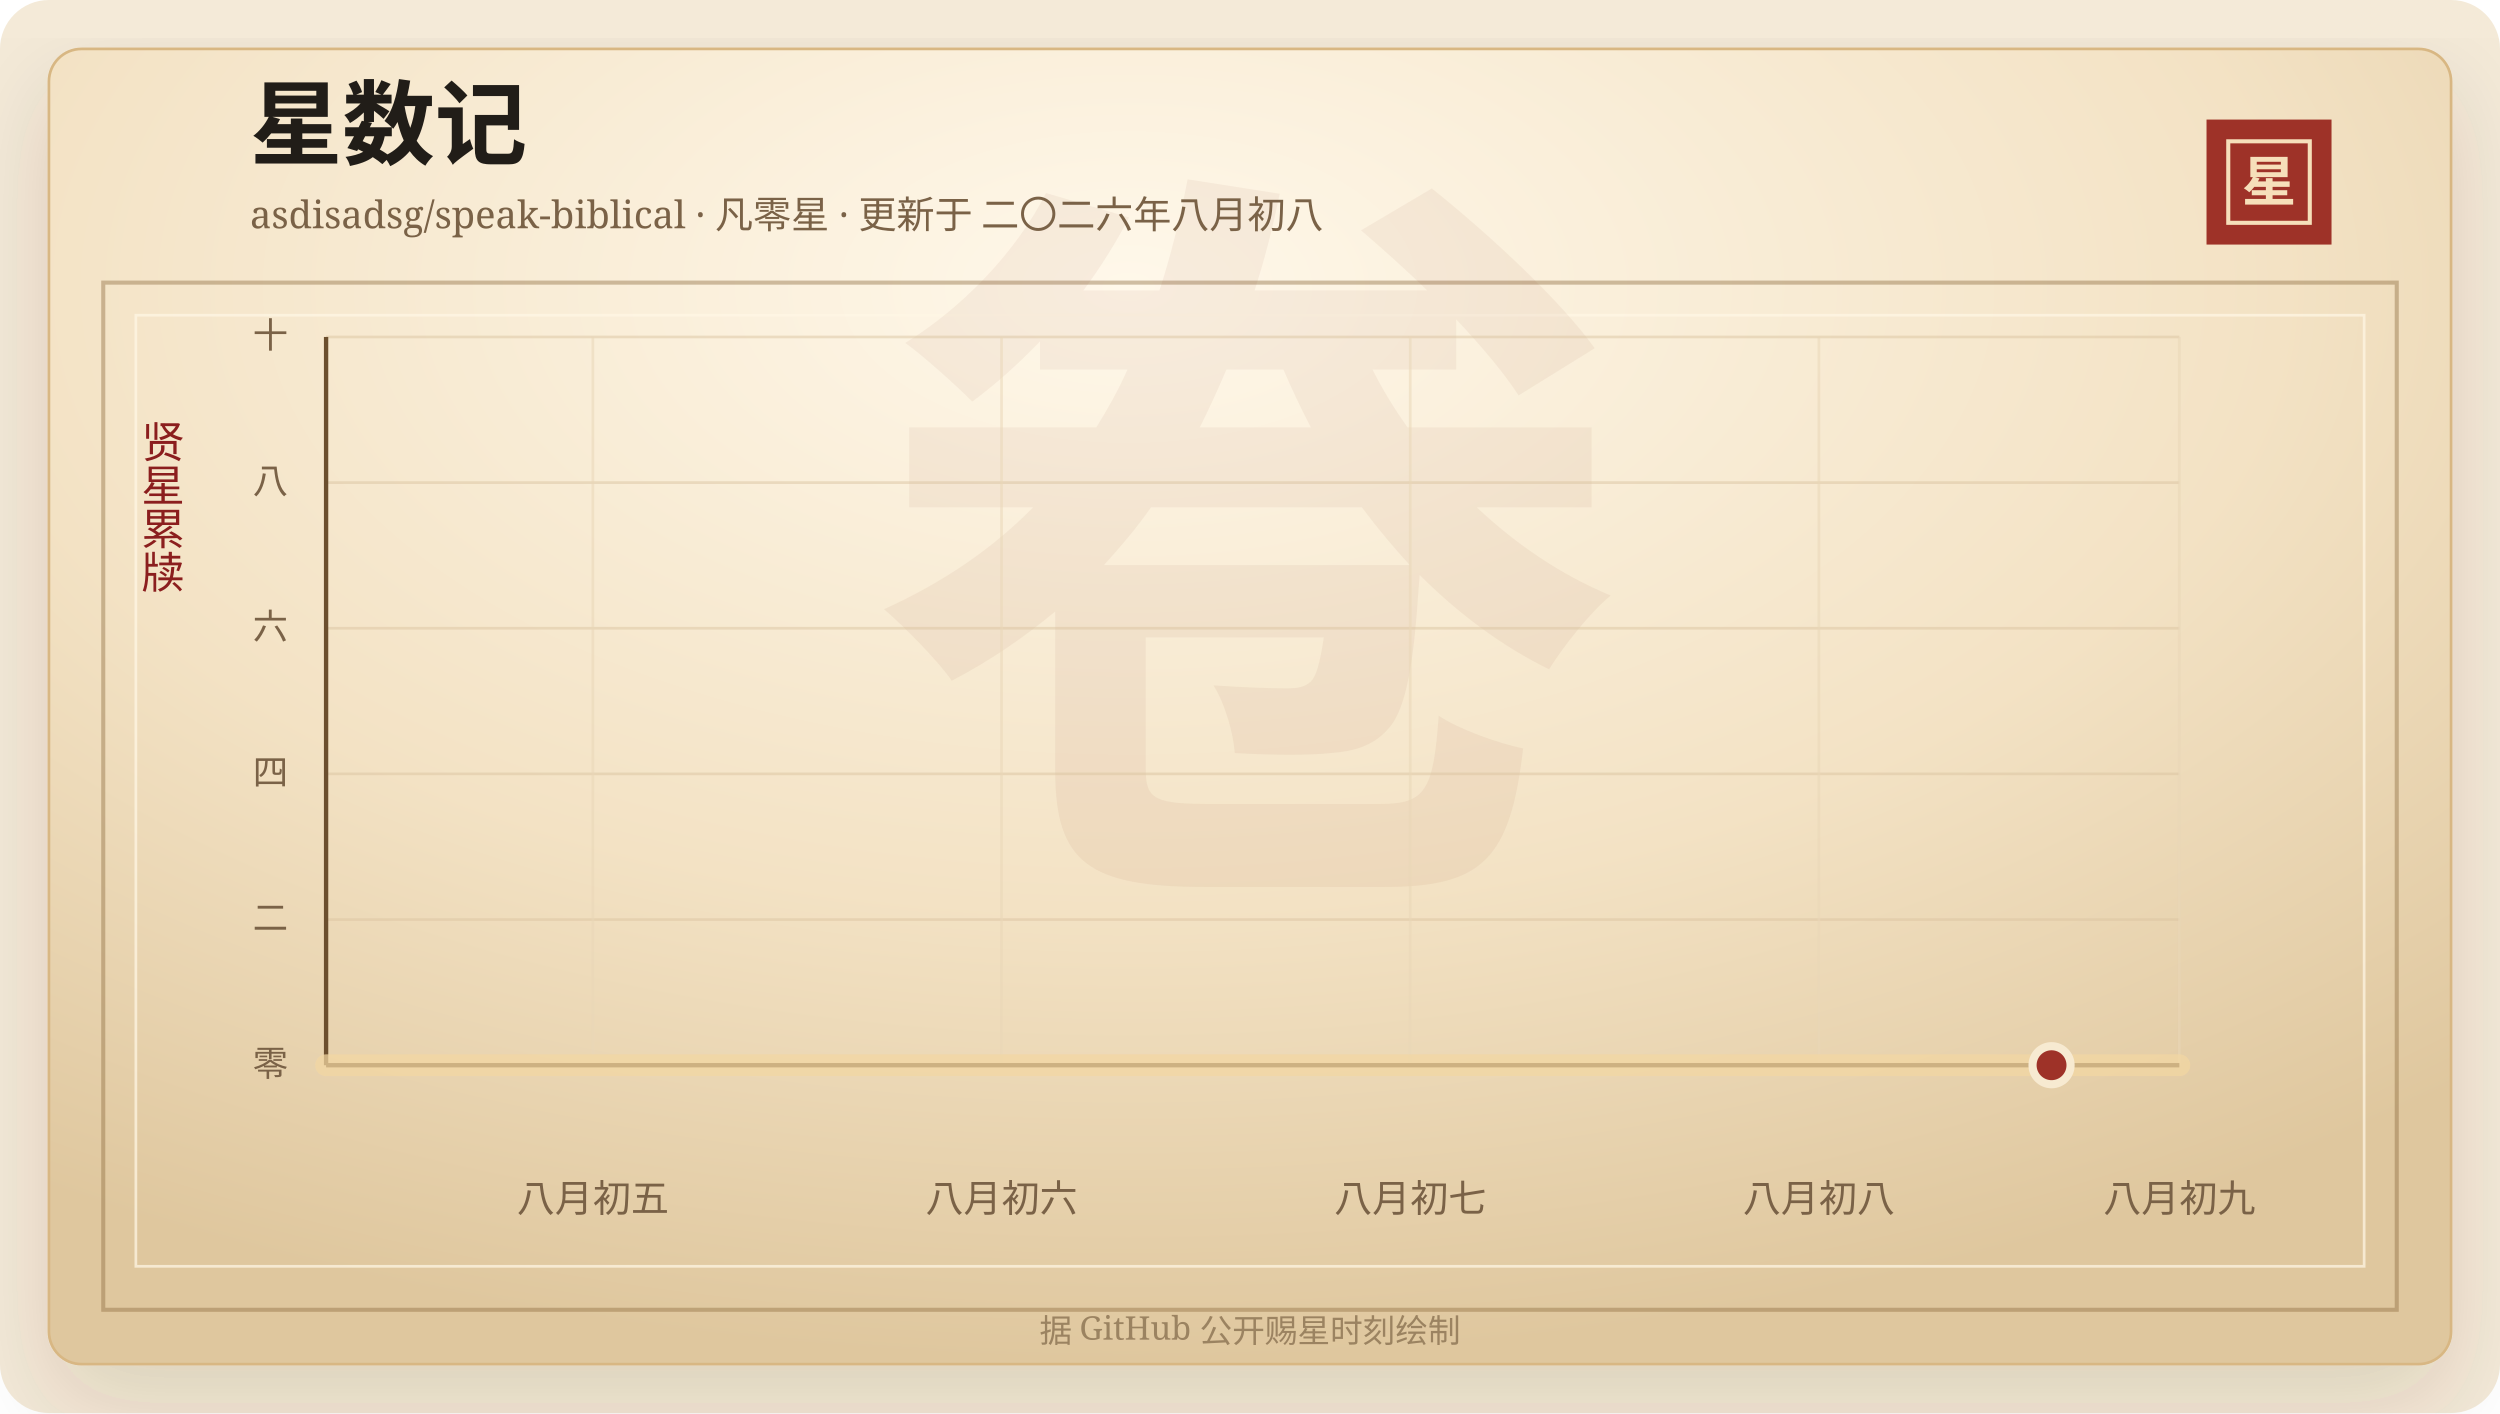
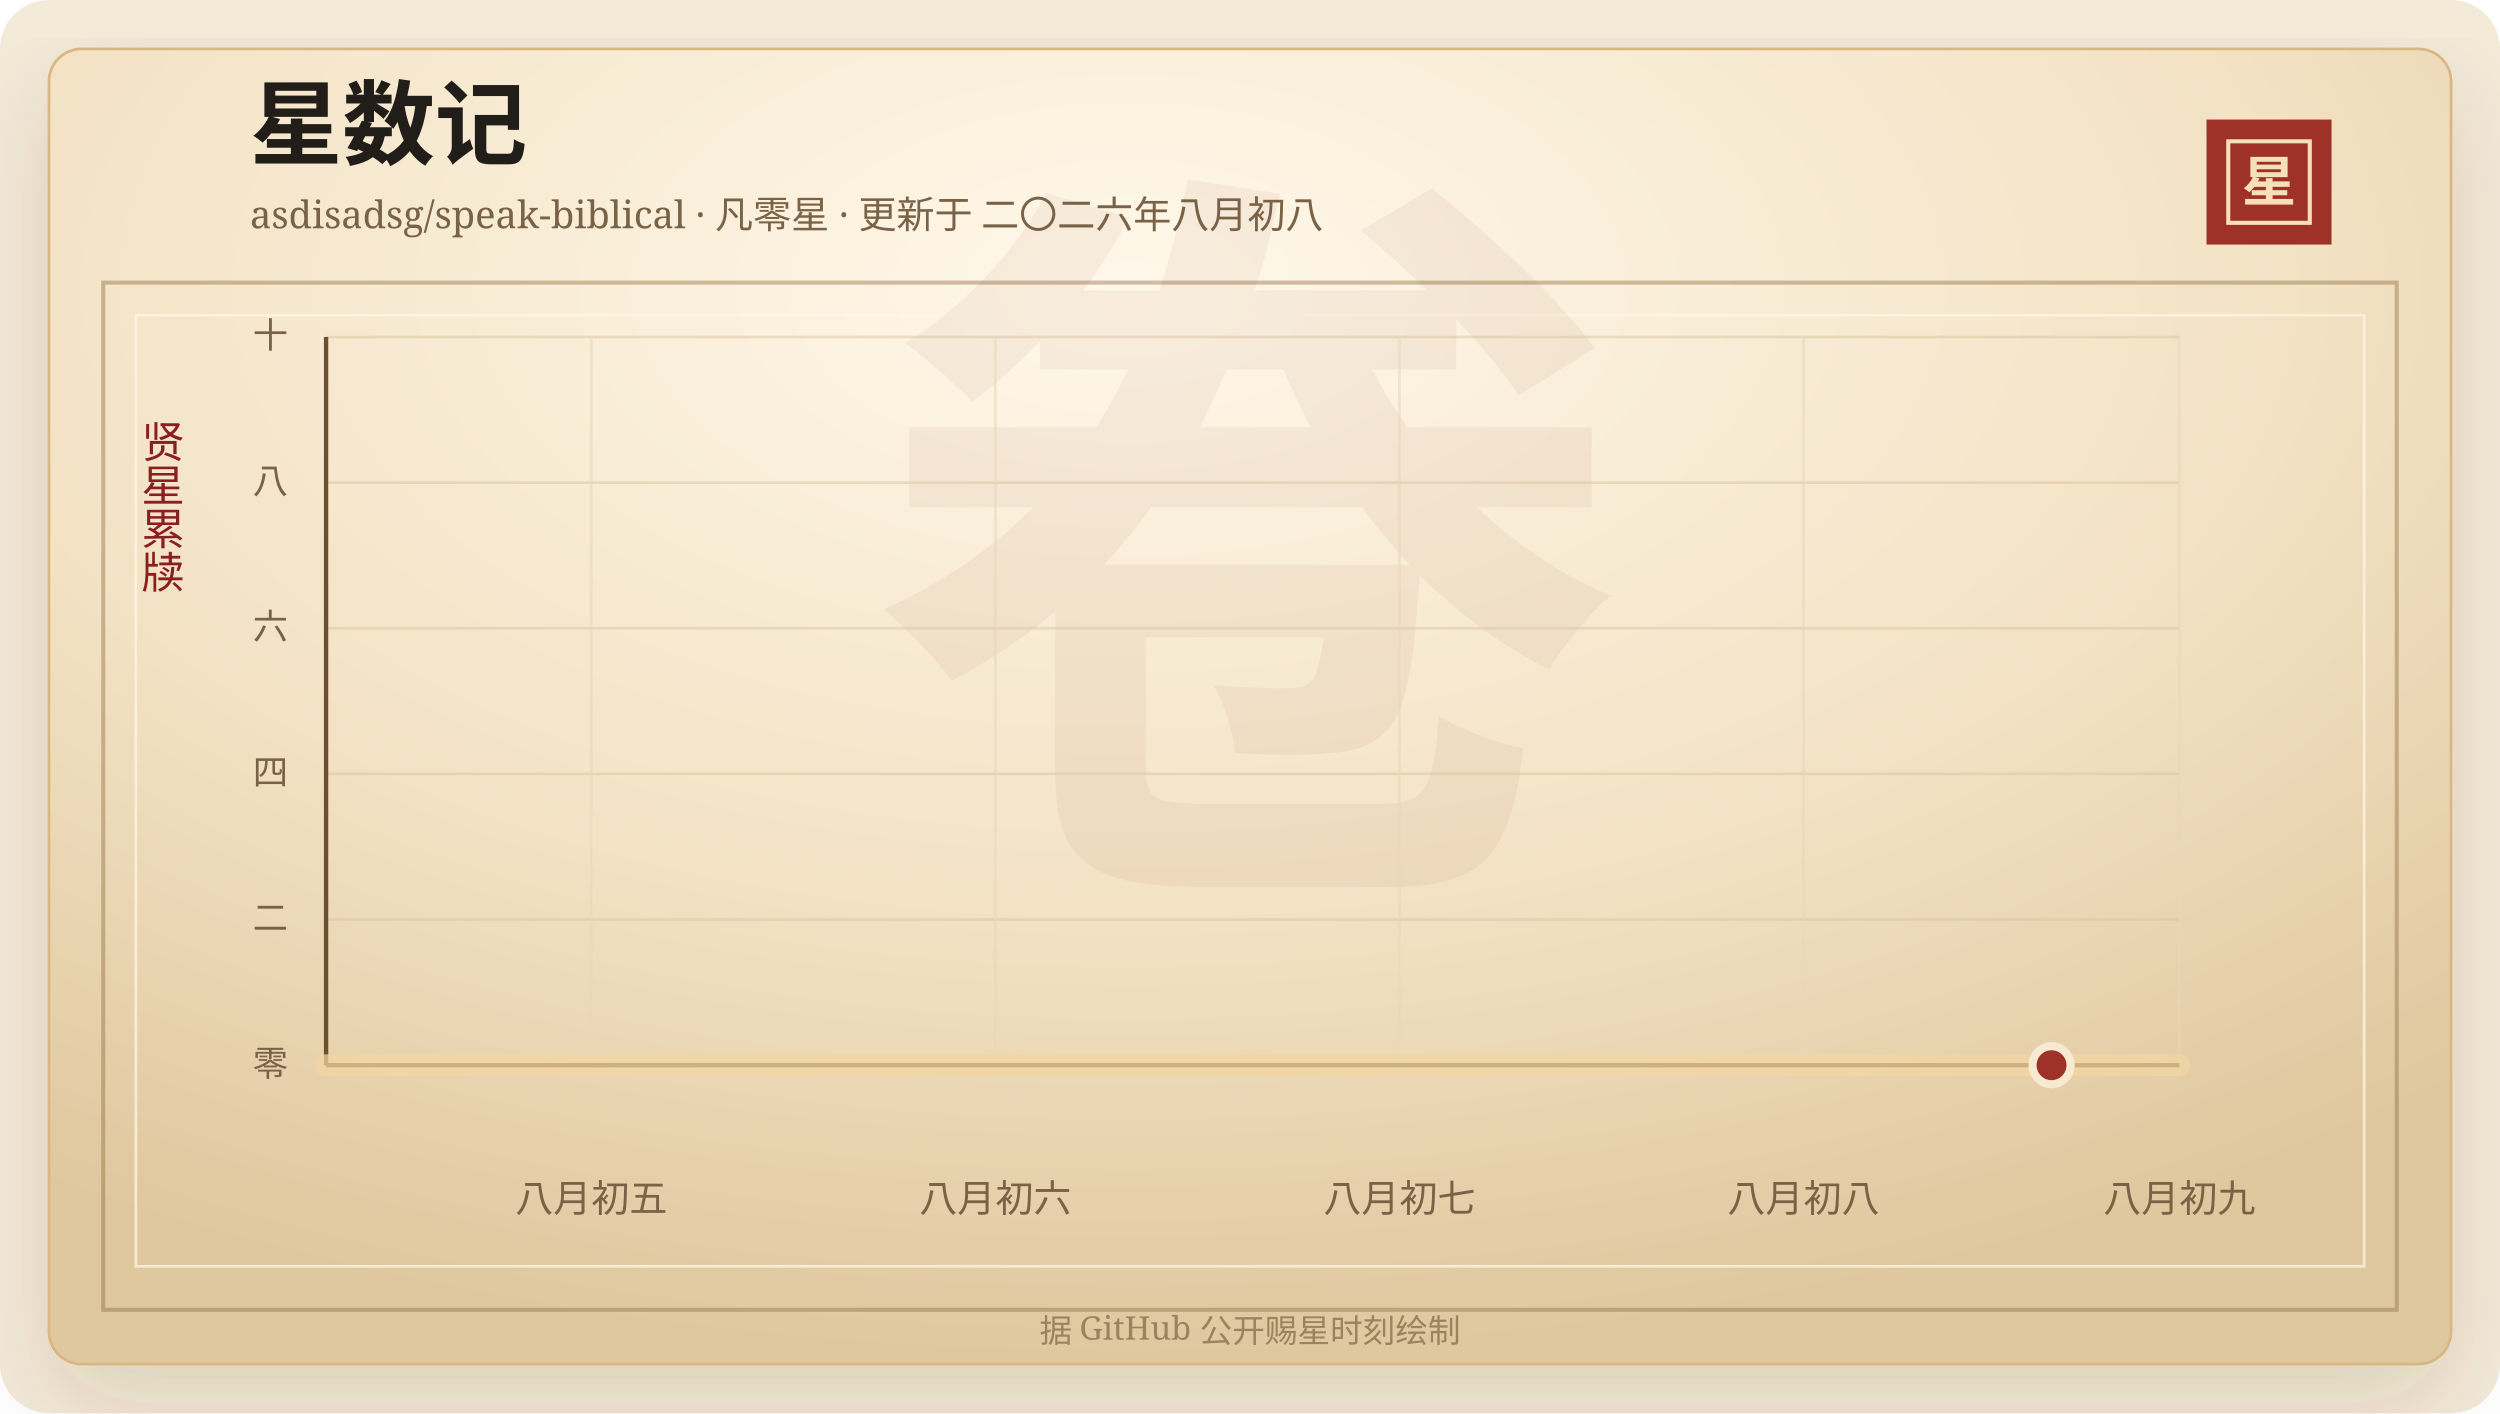
<svg xmlns="http://www.w3.org/2000/svg" width="920" height="520" viewBox="0 0 920 520" role="img" aria-labelledby="title desc">
  <defs>
    <linearGradient id="line" x1="0" x2="1" y1="0" y2="0">
      <stop offset="0%" stop-color="#7d2017" />
      <stop offset="58%" stop-color="#b33426" />
      <stop offset="100%" stop-color="#d65a32" />
    </linearGradient>
    <linearGradient id="area" x1="0" x2="0" y1="0" y2="1">
      <stop offset="0%" stop-color="#b33426" stop-opacity="0.2" />
      <stop offset="100%" stop-color="#b33426" stop-opacity="0" />
    </linearGradient>
    <radialGradient id="paper" cx="45%" cy="18%" r="82%">
      <stop offset="0%" stop-color="#fff8ea" />
      <stop offset="58%" stop-color="#f3e2c4" />
      <stop offset="100%" stop-color="#dfc79e" />
    </radialGradient>
    <filter id="shadow" x="-20%" y="-20%" width="140%" height="140%">
      <feDropShadow dx="0" dy="14" stdDeviation="18" flood-color="#3b2a20" flood-opacity="0.14" />
    </filter>
  </defs>
  <rect width="920" height="520" rx="18" fill="#f4ead8" />
  <rect x="18" y="18" width="884" height="484" rx="12" fill="url(#paper)" stroke="#d8b783" filter="url(#shadow)" />
  <rect x="38" y="104" width="844" height="378" fill="none" stroke="#8c6b3f" stroke-opacity="0.42" stroke-width="1.5" />
  <rect x="50" y="116" width="820" height="350" fill="none" stroke="#fff7e5" stroke-opacity="0.72" />
  <text x="460" y="304" text-anchor="middle" fill="#8c342a" fill-opacity="0.06" font-family="Songti SC, STSong, SimSun, serif" font-size="280" font-weight="700">卷</text>
  <text x="92" y="58" fill="#211d18" font-family="Songti SC, STSong, SimSun, serif" font-size="34" font-weight="700">星数记</text>
  <text x="92" y="84" fill="#7a6247" font-family="Songti SC, STSong, SimSun, serif" font-size="14.0">asdisadsg/speak-biblical · 凡零星 · 更新于 二〇二六年八月初八</text>
  <rect x="812" y="44" width="46" height="46" fill="#9e3228" />
  <rect x="820" y="52" width="30" height="30" fill="none" stroke="#f6dfba" stroke-width="1.5" />
  <text x="835" y="74" text-anchor="middle" fill="#f6dfba" font-family="Songti SC, STSong, SimSun, serif" font-size="20" font-weight="700">星</text>
  <text x="60" y="166" text-anchor="middle" fill="#8b1e1e" font-family="Songti SC, STSong, SimSun, serif" font-size="16" writing-mode="vertical-rl">贤星累牍</text>
  <line x1="120" y1="392.00" x2="802" y2="392.00" stroke="#d9c29e" stroke-opacity="0.48" />
  <text x="106" y="396.00" text-anchor="end" fill="#7a6247" font-family="Songti SC, STSong, SimSun, serif" font-size="13">零</text>
  <line x1="120" y1="338.40" x2="802" y2="338.40" stroke="#d9c29e" stroke-opacity="0.48" />
  <text x="106" y="342.40" text-anchor="end" fill="#7a6247" font-family="Songti SC, STSong, SimSun, serif" font-size="13">二</text>
  <line x1="120" y1="284.80" x2="802" y2="284.80" stroke="#d9c29e" stroke-opacity="0.48" />
  <text x="106" y="288.80" text-anchor="end" fill="#7a6247" font-family="Songti SC, STSong, SimSun, serif" font-size="13">四</text>
  <line x1="120" y1="231.20" x2="802" y2="231.20" stroke="#d9c29e" stroke-opacity="0.48" />
  <text x="106" y="235.20" text-anchor="end" fill="#7a6247" font-family="Songti SC, STSong, SimSun, serif" font-size="13">六</text>
  <line x1="120" y1="177.60" x2="802" y2="177.60" stroke="#d9c29e" stroke-opacity="0.48" />
  <text x="106" y="181.60" text-anchor="end" fill="#7a6247" font-family="Songti SC, STSong, SimSun, serif" font-size="13">八</text>
  <line x1="120" y1="124.00" x2="802" y2="124.00" stroke="#d9c29e" stroke-opacity="0.48" />
  <text x="106" y="128.00" text-anchor="end" fill="#7a6247" font-family="Songti SC, STSong, SimSun, serif" font-size="13">十</text>
-   <line x1="218.18" y1="124" x2="218.18" y2="392" stroke="#ead6b7" stroke-opacity="0.54" />
-   <text x="218.18" y="446" text-anchor="middle" fill="#7a6247" font-family="Songti SC, STSong, SimSun, serif" font-size="14">八月初五</text>
-   <line x1="368.58" y1="124" x2="368.58" y2="392" stroke="#ead6b7" stroke-opacity="0.54" />
-   <text x="368.58" y="446" text-anchor="middle" fill="#7a6247" font-family="Songti SC, STSong, SimSun, serif" font-size="14">八月初六</text>
-   <line x1="518.97" y1="124" x2="518.97" y2="392" stroke="#ead6b7" stroke-opacity="0.54" />
-   <text x="518.97" y="446" text-anchor="middle" fill="#7a6247" font-family="Songti SC, STSong, SimSun, serif" font-size="14">八月初七</text>
-   <line x1="669.36" y1="124" x2="669.36" y2="392" stroke="#ead6b7" stroke-opacity="0.54" />
-   <text x="669.36" y="446" text-anchor="middle" fill="#7a6247" font-family="Songti SC, STSong, SimSun, serif" font-size="14">八月初八</text>
+   <line x1="217.61" y1="124" x2="217.61" y2="392" stroke="#ead6b7" stroke-opacity="0.54" />
+   <text x="217.61" y="446" text-anchor="middle" fill="#7a6247" font-family="Songti SC, STSong, SimSun, serif" font-size="14">八月初五</text>
+   <line x1="366.30" y1="124" x2="366.30" y2="392" stroke="#ead6b7" stroke-opacity="0.54" />
+   <text x="366.30" y="446" text-anchor="middle" fill="#7a6247" font-family="Songti SC, STSong, SimSun, serif" font-size="14">八月初六</text>
+   <line x1="515.00" y1="124" x2="515.00" y2="392" stroke="#ead6b7" stroke-opacity="0.54" />
+   <text x="515.00" y="446" text-anchor="middle" fill="#7a6247" font-family="Songti SC, STSong, SimSun, serif" font-size="14">八月初七</text>
+   <line x1="663.69" y1="124" x2="663.69" y2="392" stroke="#ead6b7" stroke-opacity="0.54" />
+   <text x="663.69" y="446" text-anchor="middle" fill="#7a6247" font-family="Songti SC, STSong, SimSun, serif" font-size="14">八月初八</text>
  <line x1="802.00" y1="124" x2="802.00" y2="392" stroke="#ead6b7" stroke-opacity="0.54" />
  <text x="802.00" y="446" text-anchor="middle" fill="#7a6247" font-family="Songti SC, STSong, SimSun, serif" font-size="14">八月初九</text>
  <line x1="120" y1="392" x2="802" y2="392" stroke="#6c4f2e" stroke-width="1.6" />
  <line x1="120" y1="124" x2="120" y2="392" stroke="#6c4f2e" stroke-width="1.6" />
  <polygon points="120.00,392.00 120.00,392.00 802.00,392.00 802.00,392.00" fill="url(#area)" />
  <polyline points="120.00,392.00 802.00,392.00" fill="none" stroke="#f3d7a2" stroke-width="8" stroke-linecap="round" stroke-linejoin="round" opacity="0.72" />
  <polyline points="120.00,392.00 802.00,392.00" fill="none" stroke="url(#line)" stroke-width="4.2" stroke-linecap="round" stroke-linejoin="round" />
  <circle cx="754.97" cy="392.00" r="7" fill="#9e3228" stroke="#f7ead1" stroke-width="3" />
  <text x="460" y="494" text-anchor="middle" fill="#9b8361" font-family="Songti SC, STSong, SimSun, serif" font-size="12">据 GitHub 公开赐星时刻绘制</text>
</svg>
